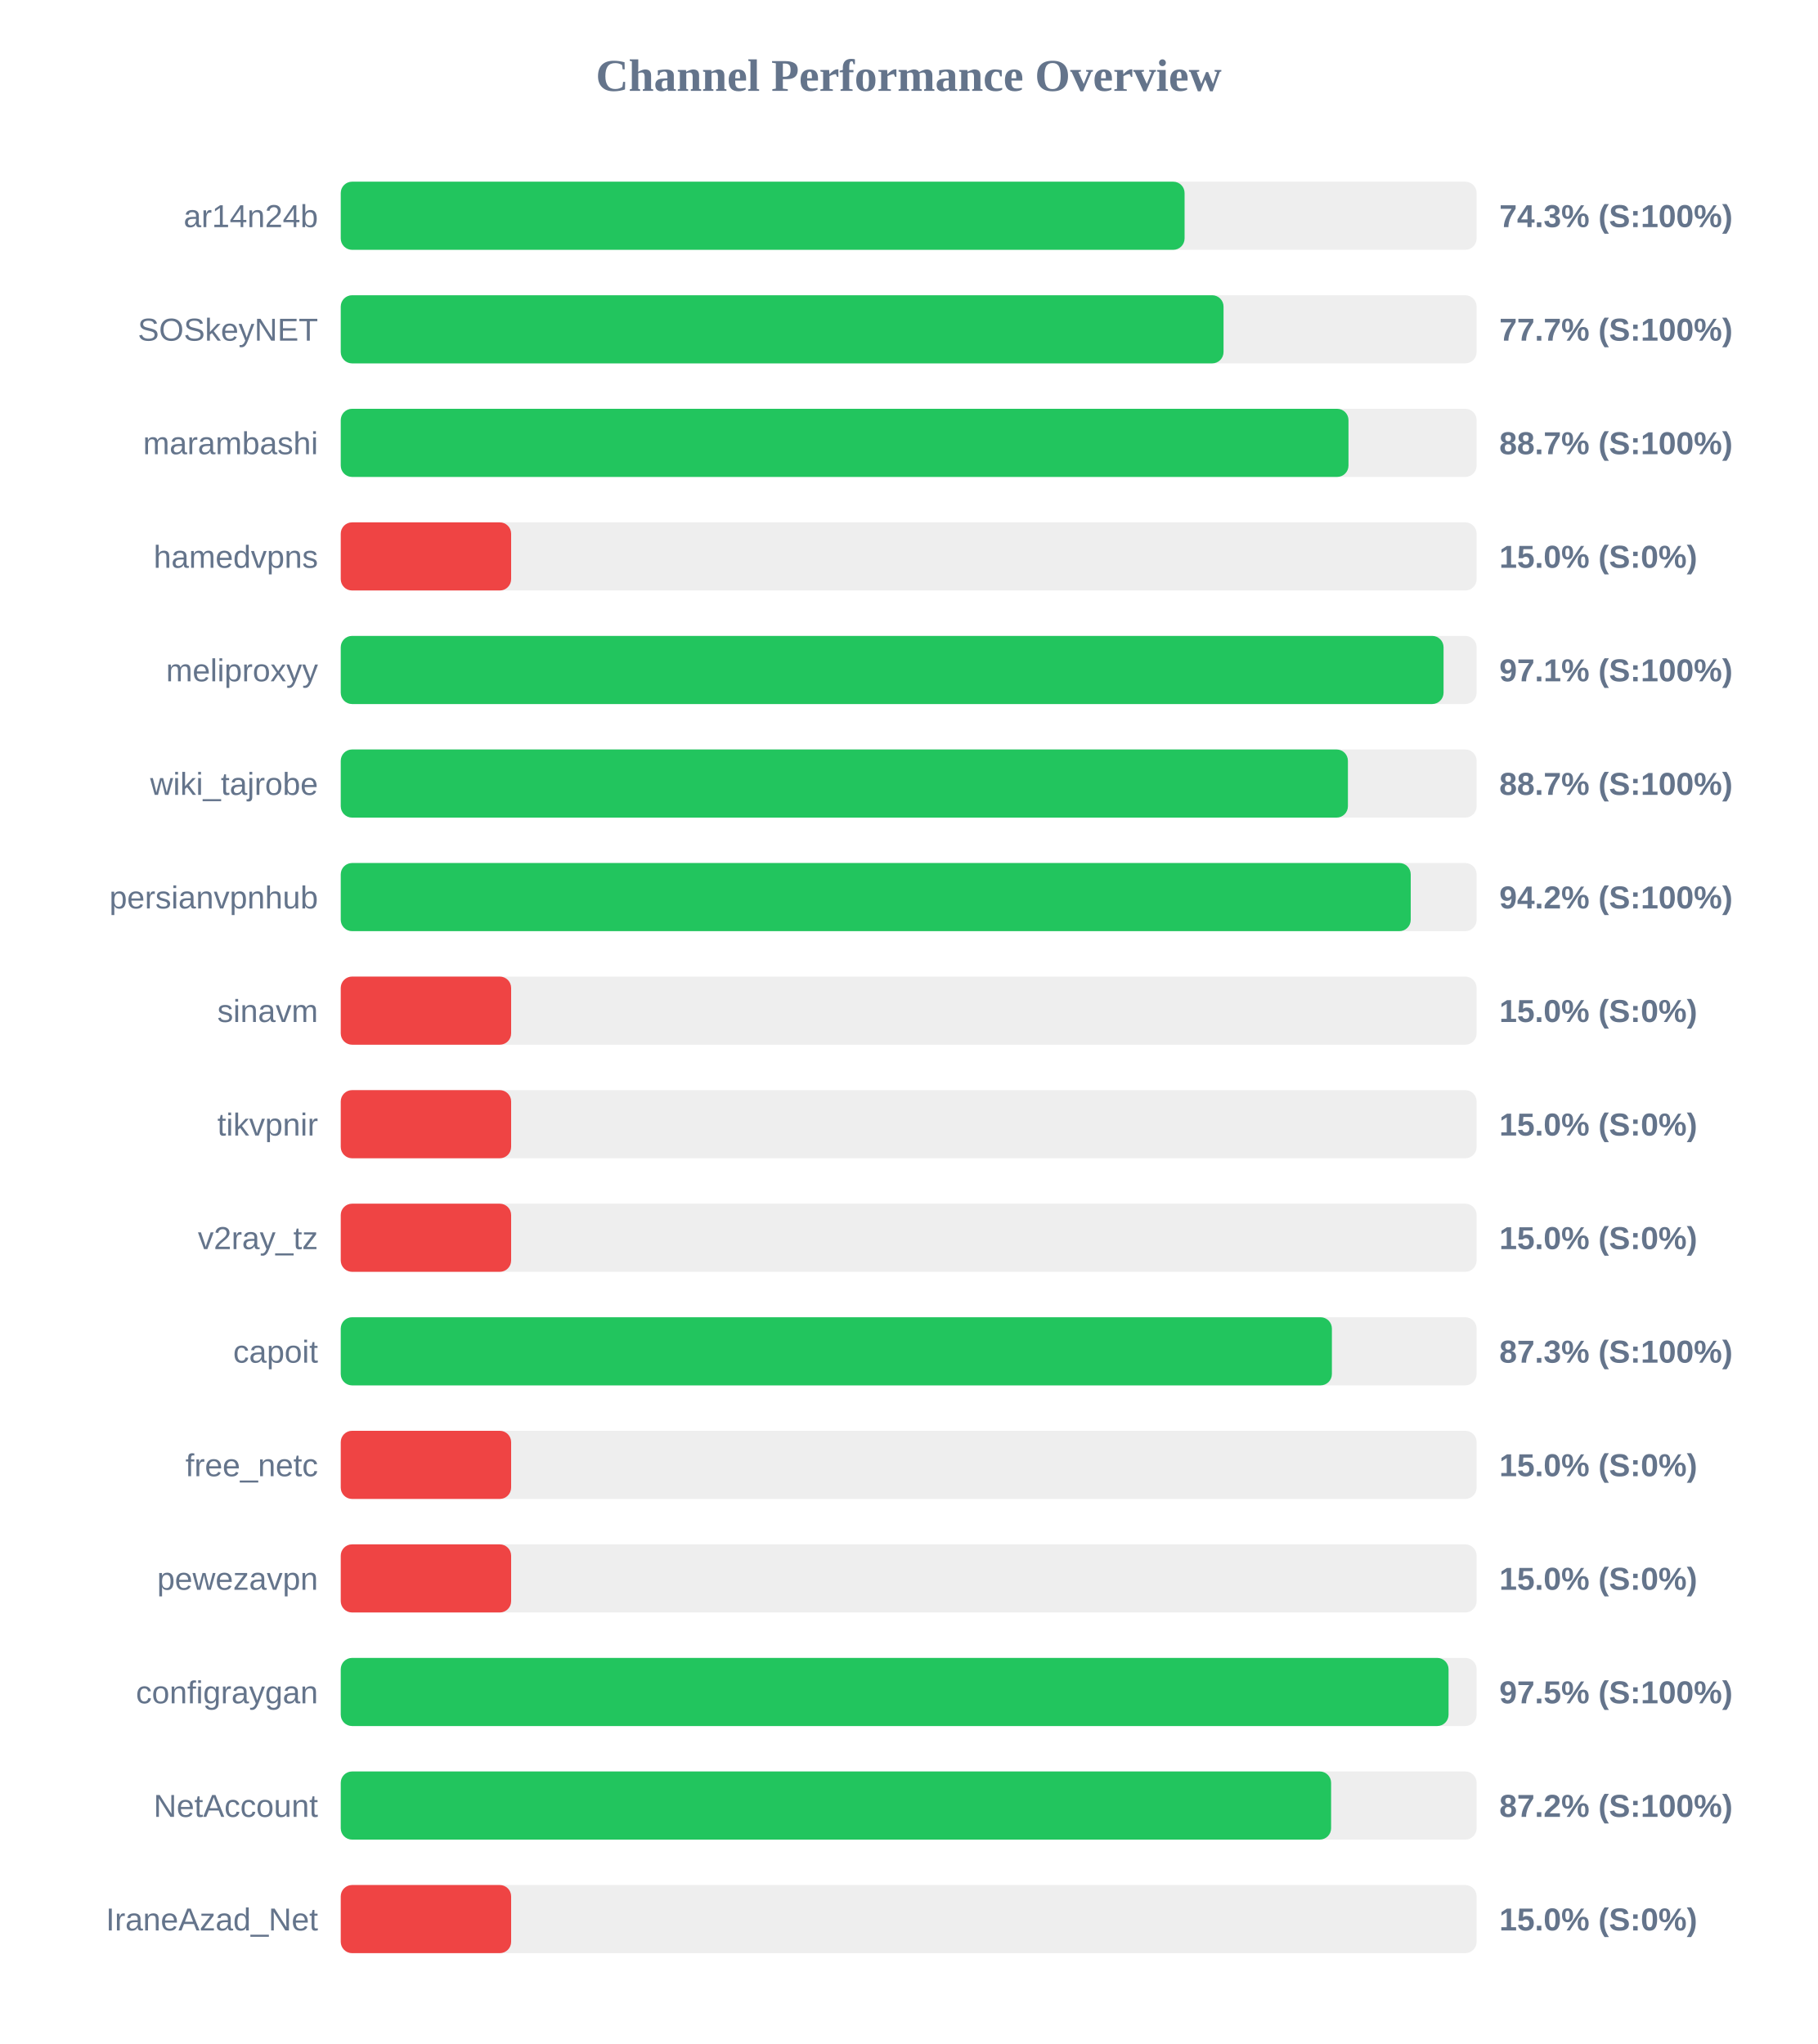
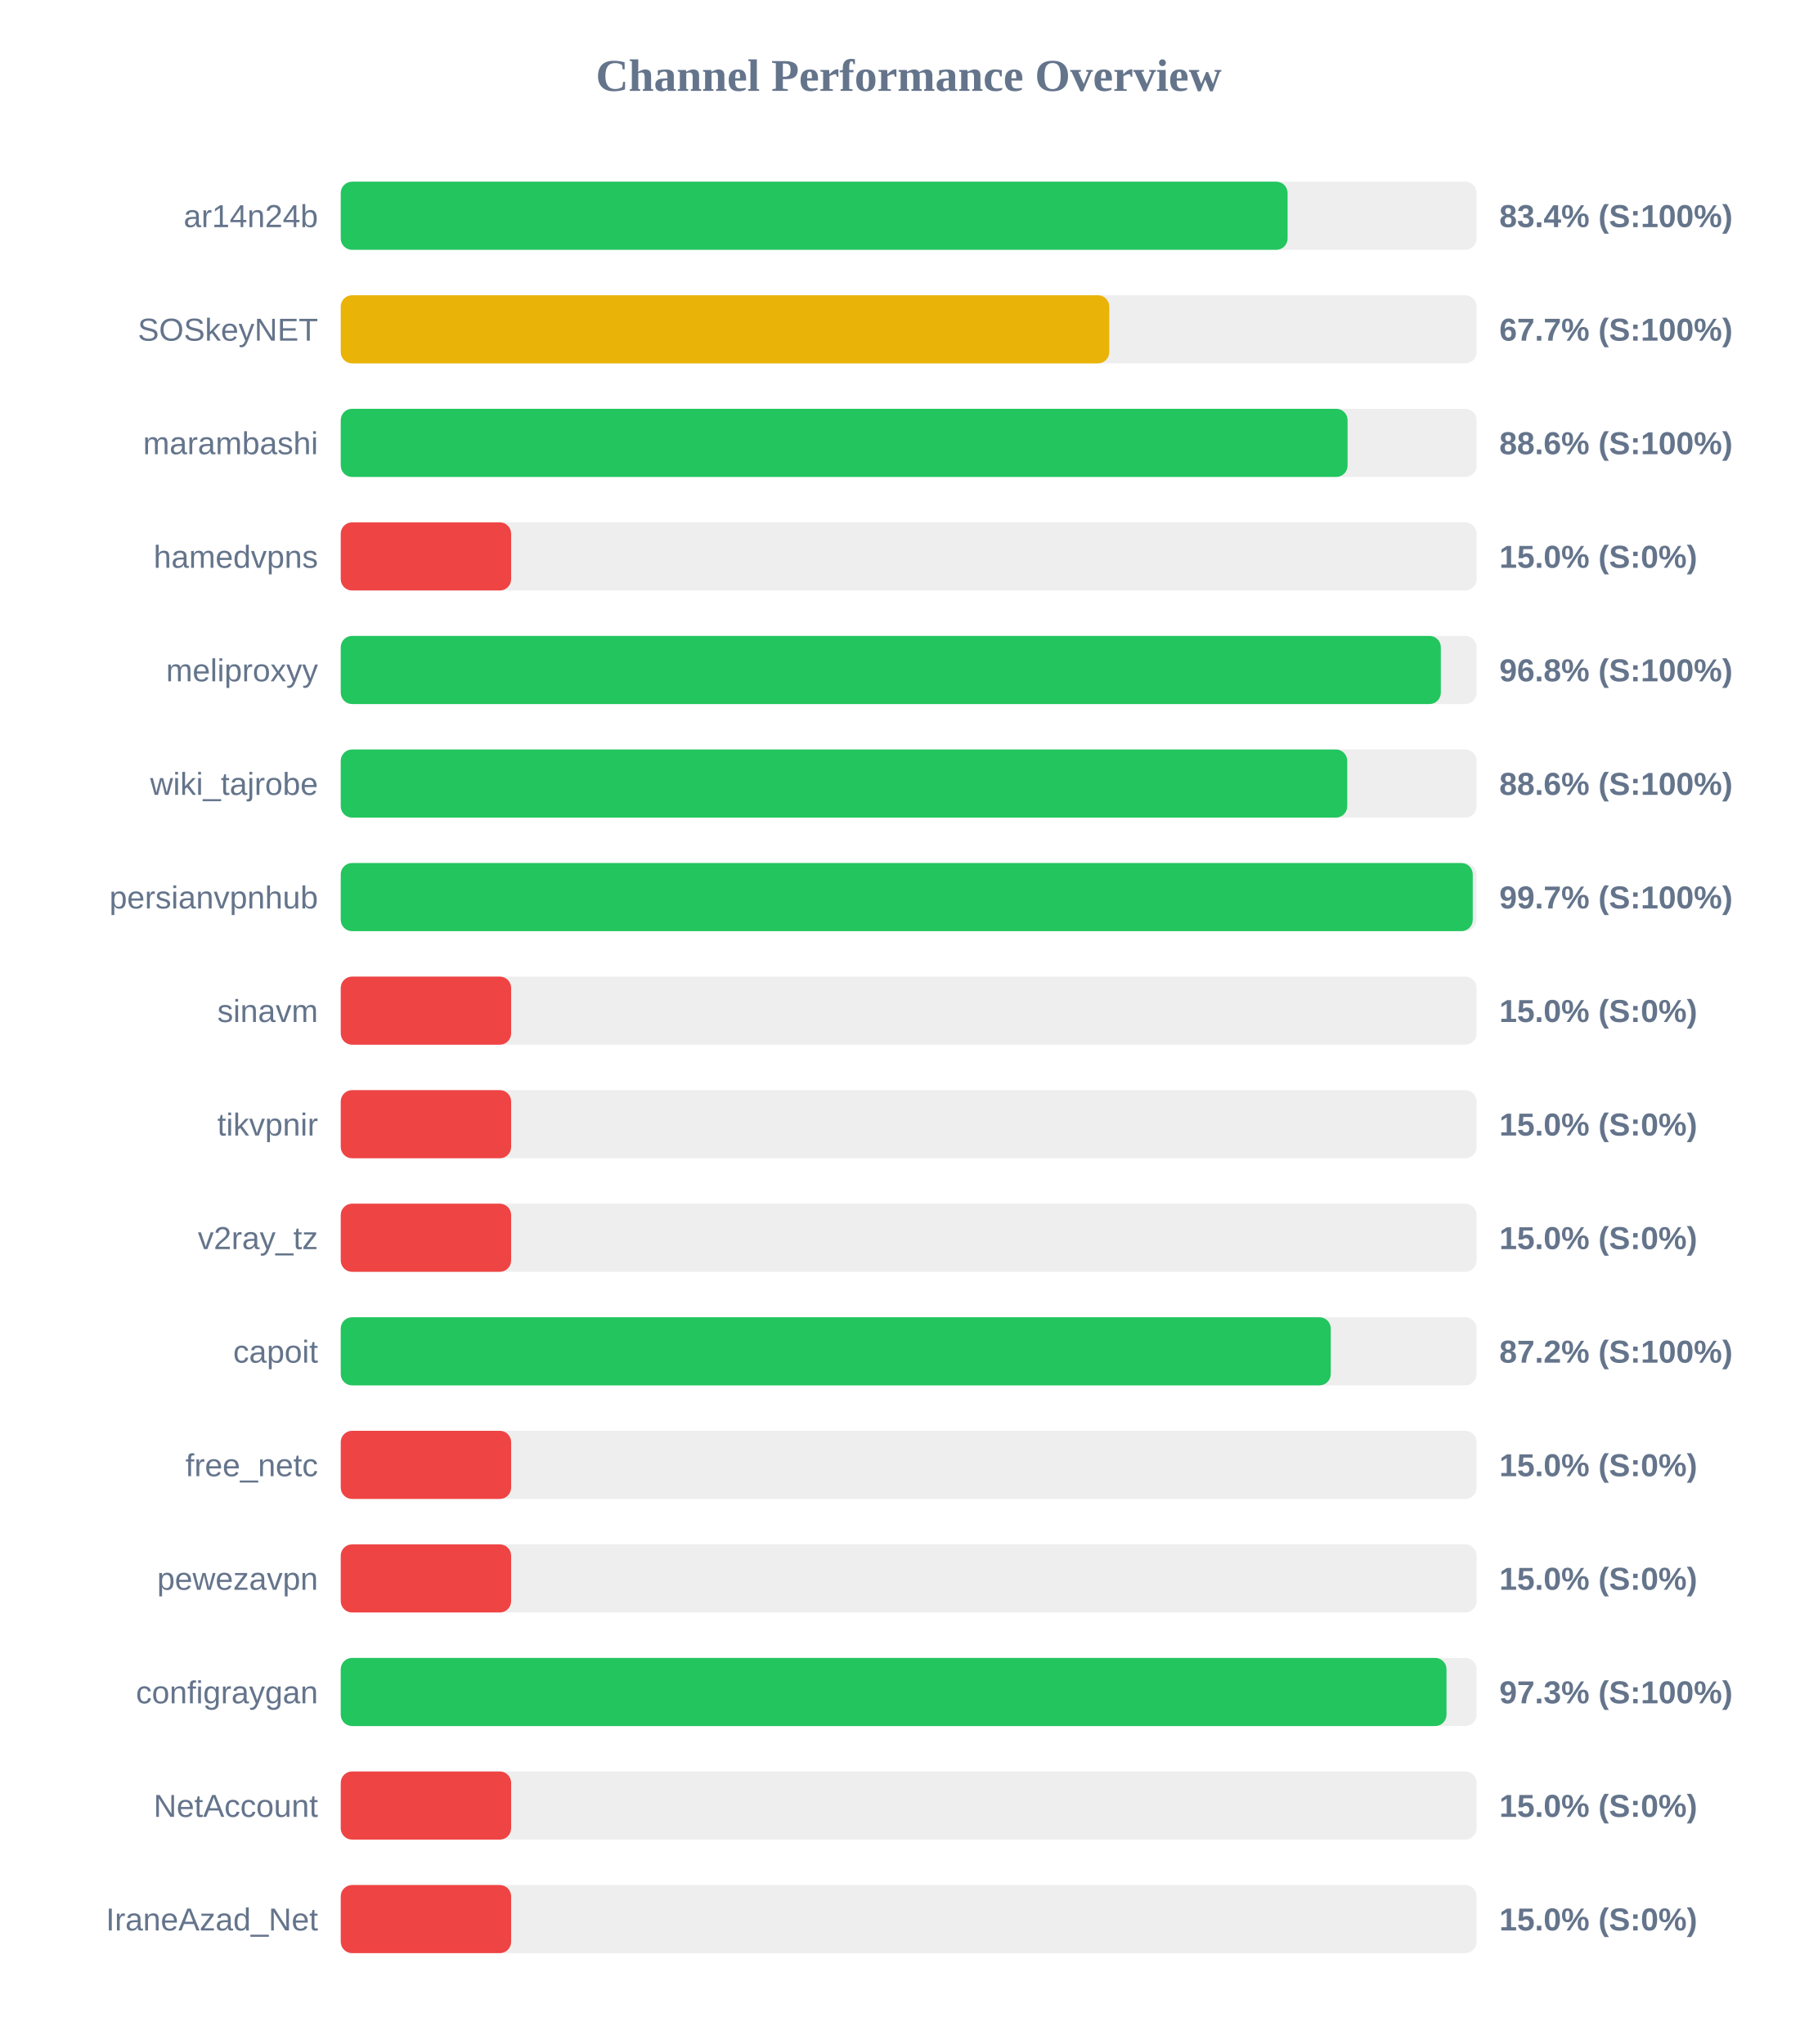
<svg xmlns="http://www.w3.org/2000/svg" width="800" height="900" version="1.1">
  <style>
        .row { font: 14px Arial; fill: #64748b; }
        .score { font: bold 14px Arial; fill: #64748b; }
    </style>
  <text x="400" y="40" text-anchor="middle" font-size="20px" font-weight="bold" fill="#64748b">Channel Performance Overview</text>
  <rect x="150" y="80" width="500" height="30" fill="#eee" rx="5" />
-   <rect x="150" y="80" width="371.45" height="30" fill="#22c55e" rx="5" />
+   <rect x="150" y="80" width="416.8" height="30" fill="#22c55e" rx="5" />
  <text x="140" y="100" text-anchor="end" class="row">ar14n24b</text>
-   <text x="660" y="100" text-anchor="start" class="score">74.3% (S:100%)</text>
+   <text x="660" y="100" text-anchor="start" class="score">83.4% (S:100%)</text>
  <rect x="150" y="130" width="500" height="30" fill="#eee" rx="5" />
-   <rect x="150" y="130" width="388.6" height="30" fill="#22c55e" rx="5" />
+   <rect x="150" y="130" width="338.3" height="30" fill="#eab308" rx="5" />
  <text x="140" y="150" text-anchor="end" class="row">SOSkeyNET</text>
-   <text x="660" y="150" text-anchor="start" class="score">77.7% (S:100%)</text>
+   <text x="660" y="150" text-anchor="start" class="score">67.7% (S:100%)</text>
  <rect x="150" y="180" width="500" height="30" fill="#eee" rx="5" />
-   <rect x="150" y="180" width="443.6" height="30" fill="#22c55e" rx="5" />
+   <rect x="150" y="180" width="443.2" height="30" fill="#22c55e" rx="5" />
  <text x="140" y="200" text-anchor="end" class="row">marambashi</text>
-   <text x="660" y="200" text-anchor="start" class="score">88.7% (S:100%)</text>
+   <text x="660" y="200" text-anchor="start" class="score">88.6% (S:100%)</text>
  <rect x="150" y="230" width="500" height="30" fill="#eee" rx="5" />
  <rect x="150" y="230" width="75.0" height="30" fill="#ef4444" rx="5" />
  <text x="140" y="250" text-anchor="end" class="row">hamedvpns</text>
  <text x="660" y="250" text-anchor="start" class="score">15.0% (S:0%)</text>
  <rect x="150" y="280" width="500" height="30" fill="#eee" rx="5" />
-   <rect x="150" y="280" width="485.45" height="30" fill="#22c55e" rx="5" />
+   <rect x="150" y="280" width="484.25" height="30" fill="#22c55e" rx="5" />
  <text x="140" y="300" text-anchor="end" class="row">meliproxyy</text>
-   <text x="660" y="300" text-anchor="start" class="score">97.1% (S:100%)</text>
+   <text x="660" y="300" text-anchor="start" class="score">96.8% (S:100%)</text>
  <rect x="150" y="330" width="500" height="30" fill="#eee" rx="5" />
-   <rect x="150" y="330" width="443.35" height="30" fill="#22c55e" rx="5" />
+   <rect x="150" y="330" width="443.05" height="30" fill="#22c55e" rx="5" />
  <text x="140" y="350" text-anchor="end" class="row">wiki_tajrobe</text>
-   <text x="660" y="350" text-anchor="start" class="score">88.7% (S:100%)</text>
+   <text x="660" y="350" text-anchor="start" class="score">88.6% (S:100%)</text>
  <rect x="150" y="380" width="500" height="30" fill="#eee" rx="5" />
-   <rect x="150" y="380" width="471.0" height="30" fill="#22c55e" rx="5" />
+   <rect x="150" y="380" width="498.3" height="30" fill="#22c55e" rx="5" />
  <text x="140" y="400" text-anchor="end" class="row">persianvpnhub</text>
-   <text x="660" y="400" text-anchor="start" class="score">94.2% (S:100%)</text>
+   <text x="660" y="400" text-anchor="start" class="score">99.7% (S:100%)</text>
  <rect x="150" y="430" width="500" height="30" fill="#eee" rx="5" />
  <rect x="150" y="430" width="75.0" height="30" fill="#ef4444" rx="5" />
  <text x="140" y="450" text-anchor="end" class="row">sinavm</text>
  <text x="660" y="450" text-anchor="start" class="score">15.0% (S:0%)</text>
  <rect x="150" y="480" width="500" height="30" fill="#eee" rx="5" />
  <rect x="150" y="480" width="75.0" height="30" fill="#ef4444" rx="5" />
  <text x="140" y="500" text-anchor="end" class="row">tikvpnir</text>
  <text x="660" y="500" text-anchor="start" class="score">15.0% (S:0%)</text>
  <rect x="150" y="530" width="500" height="30" fill="#eee" rx="5" />
  <rect x="150" y="530" width="75.0" height="30" fill="#ef4444" rx="5" />
  <text x="140" y="550" text-anchor="end" class="row">v2ray_tz</text>
  <text x="660" y="550" text-anchor="start" class="score">15.0% (S:0%)</text>
  <rect x="150" y="580" width="500" height="30" fill="#eee" rx="5" />
-   <rect x="150" y="580" width="436.3" height="30" fill="#22c55e" rx="5" />
+   <rect x="150" y="580" width="435.8" height="30" fill="#22c55e" rx="5" />
  <text x="140" y="600" text-anchor="end" class="row">capoit</text>
-   <text x="660" y="600" text-anchor="start" class="score">87.3% (S:100%)</text>
+   <text x="660" y="600" text-anchor="start" class="score">87.2% (S:100%)</text>
  <rect x="150" y="630" width="500" height="30" fill="#eee" rx="5" />
  <rect x="150" y="630" width="75.0" height="30" fill="#ef4444" rx="5" />
  <text x="140" y="650" text-anchor="end" class="row">free_netc</text>
  <text x="660" y="650" text-anchor="start" class="score">15.0% (S:0%)</text>
  <rect x="150" y="680" width="500" height="30" fill="#eee" rx="5" />
  <rect x="150" y="680" width="75.0" height="30" fill="#ef4444" rx="5" />
  <text x="140" y="700" text-anchor="end" class="row">pewezavpn</text>
  <text x="660" y="700" text-anchor="start" class="score">15.0% (S:0%)</text>
  <rect x="150" y="730" width="500" height="30" fill="#eee" rx="5" />
-   <rect x="150" y="730" width="487.65" height="30" fill="#22c55e" rx="5" />
+   <rect x="150" y="730" width="486.75" height="30" fill="#22c55e" rx="5" />
  <text x="140" y="750" text-anchor="end" class="row">configraygan</text>
-   <text x="660" y="750" text-anchor="start" class="score">97.5% (S:100%)</text>
+   <text x="660" y="750" text-anchor="start" class="score">97.3% (S:100%)</text>
  <rect x="150" y="780" width="500" height="30" fill="#eee" rx="5" />
-   <rect x="150" y="780" width="435.95" height="30" fill="#22c55e" rx="5" />
+   <rect x="150" y="780" width="75.0" height="30" fill="#ef4444" rx="5" />
  <text x="140" y="800" text-anchor="end" class="row">NetAccount</text>
-   <text x="660" y="800" text-anchor="start" class="score">87.2% (S:100%)</text>
+   <text x="660" y="800" text-anchor="start" class="score">15.0% (S:0%)</text>
  <rect x="150" y="830" width="500" height="30" fill="#eee" rx="5" />
  <rect x="150" y="830" width="75.0" height="30" fill="#ef4444" rx="5" />
  <text x="140" y="850" text-anchor="end" class="row">IraneAzad_Net</text>
  <text x="660" y="850" text-anchor="start" class="score">15.0% (S:0%)</text>
</svg>
